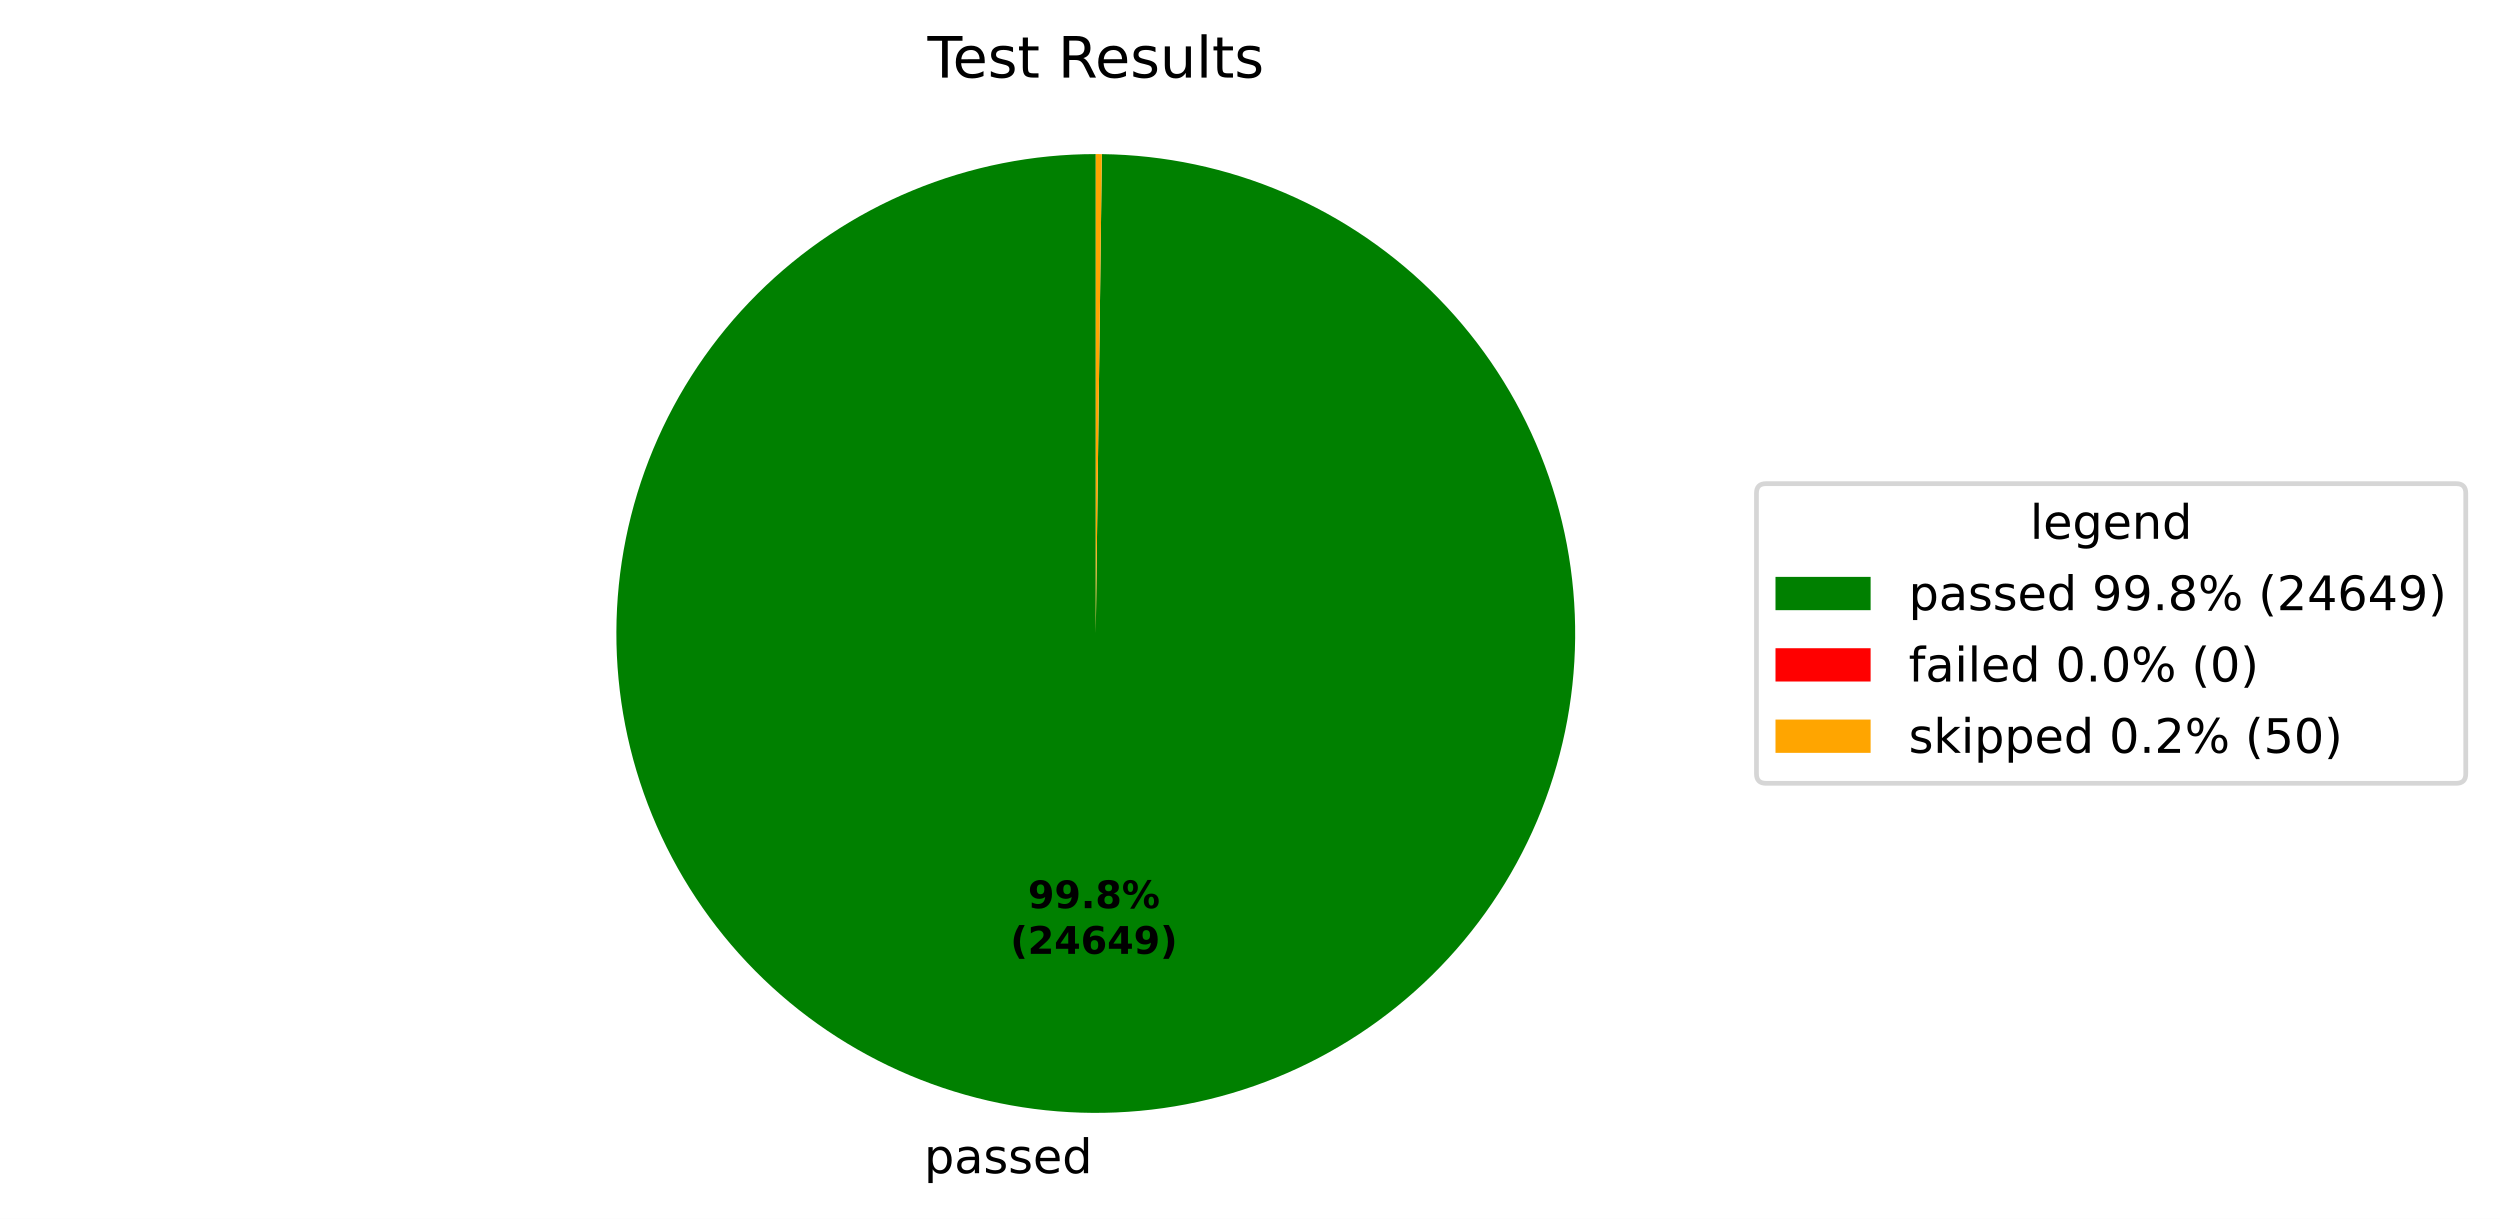
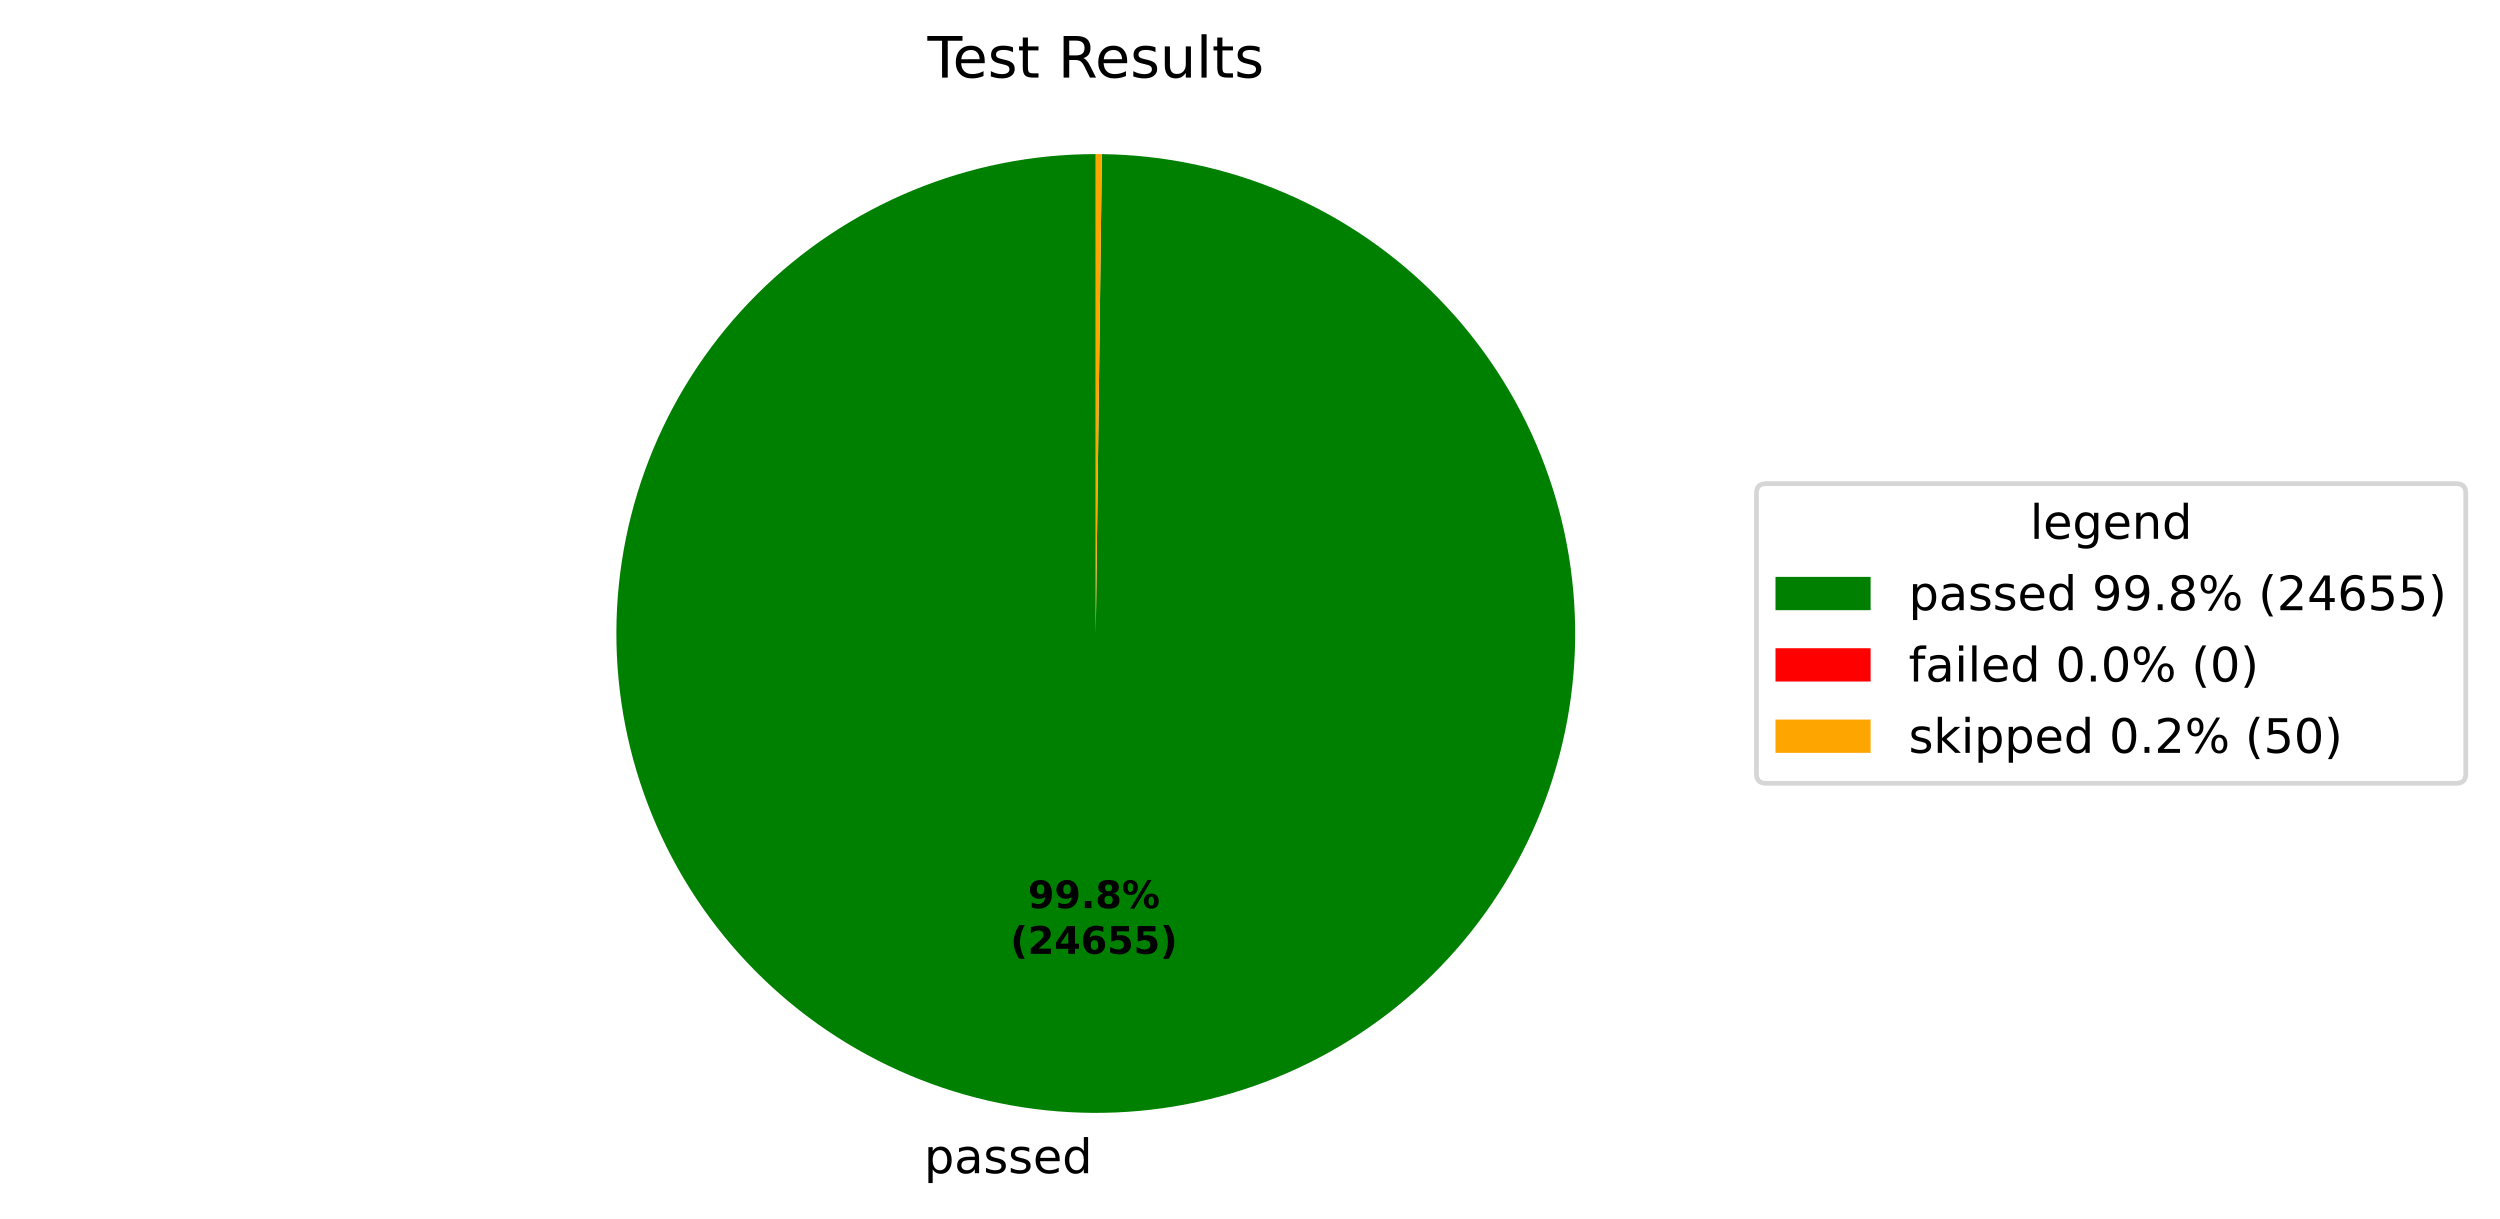
<svg xmlns="http://www.w3.org/2000/svg" xmlns:xlink="http://www.w3.org/1999/xlink" width="525.656pt" height="256.276pt" viewBox="0 0 525.656 256.276" version="1.1">
  <defs>
    <style type="text/css">*{stroke-linejoin: round; stroke-linecap: butt}</style>
  </defs>
  <g id="figure_1">
    <g id="patch_1">
      <path d="M 0 256.276  L 525.656 256.276  L 525.656 0  L 0 0  z " style="fill: #ffffff" />
    </g>
    <g id="axes_1">
      <g id="patch_2">
-         <path d="M 230.4 32.398  C 217.19 32.398 204.108 34.995 191.9 40.04  C 179.691 45.086 168.593 52.483 159.237 61.809  C 149.881 71.135 142.45 82.209 137.365 94.402  C 132.281 106.594 129.643 119.668 129.601 132.878  C 129.559 146.087 132.114 159.178 137.12 171.402  C 142.127 183.627 149.488 194.748 158.784 204.134  C 168.081 213.519 179.132 220.986 191.308 226.109  C 203.484 231.232 216.549 233.912 229.759 233.996  C 242.969 234.08 256.067 231.567 268.307 226.599  C 280.547 221.631 291.693 214.305 301.107 205.039  C 310.522 195.773 318.024 184.745 323.186 172.585  C 328.348 160.426 331.069 147.369 331.195 134.16  C 331.321 120.95 328.85 107.844 323.921 95.588  C 318.992 83.332 311.702 72.164 302.465 62.719  C 293.229 53.275 282.225 45.738 270.082 40.538  C 257.939 35.337 244.891 32.574 231.682 32.406  L 230.4 133.198  z " style="fill: #008000" />
+         <path d="M 230.4 32.398  C 217.19 32.398 204.108 34.995 191.9 40.04  C 179.691 45.086 168.593 52.483 159.237 61.809  C 149.881 71.135 142.45 82.209 137.365 94.402  C 132.281 106.594 129.643 119.668 129.601 132.878  C 129.559 146.088 132.114 159.178 137.12 171.402  C 142.127 183.627 149.488 194.748 158.785 204.134  C 168.081 213.519 179.132 220.986 191.308 226.109  C 203.484 231.232 216.549 233.912 229.759 233.996  C 242.969 234.08 256.067 231.567 268.307 226.599  C 280.548 221.631 291.693 214.305 301.108 205.039  C 310.522 195.772 318.025 184.745 323.186 172.585  C 328.348 160.426 331.069 147.369 331.195 134.159  C 331.321 120.95 328.85 107.844 323.921 95.588  C 318.992 83.332 311.701 72.163 302.465 62.719  C 293.229 53.275 282.225 45.738 270.082 40.538  C 257.939 35.337 244.891 32.574 231.682 32.406  L 230.4 133.198  z " style="fill: #008000" />
      </g>
      <g id="patch_3">
        <path d="M 231.682 32.406  C 231.682 32.406 231.682 32.406 231.682 32.406  L 230.4 133.198  z " style="fill: #ff0000" />
      </g>
      <g id="patch_4">
        <path d="M 231.682 32.406  C 231.468 32.404 231.255 32.402 231.041 32.4  C 230.827 32.399 230.614 32.398 230.4 32.398  L 230.4 133.198  z " style="fill: #ffa500" />
      </g>
      <g id="matplotlib.axis_1" />
      <g id="matplotlib.axis_2" />
      <g id="text_1">
-         <g transform="translate(194.298 246.6739) scale(0.1 -0.1)">
+         <g transform="translate(194.2981 246.6739) scale(0.1 -0.1)">
          <defs>
            <path id="DejaVuSans-53" d="M 1159 525  L 1159 -1331  L 581 -1331  L 581 3500  L 1159 3500  L 1159 2969  Q 1341 3281 1617 3432  Q 1894 3584 2278 3584  Q 2916 3584 3314 3078  Q 3713 2572 3713 1747  Q 3713 922 3314 415  Q 2916 -91 2278 -91  Q 1894 -91 1617 61  Q 1341 213 1159 525  z M 3116 1747  Q 3116 2381 2855 2742  Q 2594 3103 2138 3103  Q 1681 3103 1420 2742  Q 1159 2381 1159 1747  Q 1159 1113 1420 752  Q 1681 391 2138 391  Q 2594 391 2855 752  Q 3116 1113 3116 1747  z " transform="scale(0.015625)" />
            <path id="DejaVuSans-44" d="M 2194 1759  Q 1497 1759 1228 1600  Q 959 1441 959 1056  Q 959 750 1161 570  Q 1363 391 1709 391  Q 2188 391 2477 730  Q 2766 1069 2766 1631  L 2766 1759  L 2194 1759  z M 3341 1997  L 3341 0  L 2766 0  L 2766 531  Q 2569 213 2275 61  Q 1981 -91 1556 -91  Q 1019 -91 701 211  Q 384 513 384 1019  Q 384 1609 779 1909  Q 1175 2209 1959 2209  L 2766 2209  L 2766 2266  Q 2766 2663 2505 2880  Q 2244 3097 1772 3097  Q 1472 3097 1187 3025  Q 903 2953 641 2809  L 641 3341  Q 956 3463 1253 3523  Q 1550 3584 1831 3584  Q 2591 3584 2966 3190  Q 3341 2797 3341 1997  z " transform="scale(0.015625)" />
            <path id="DejaVuSans-56" d="M 2834 3397  L 2834 2853  Q 2591 2978 2328 3040  Q 2066 3103 1784 3103  Q 1356 3103 1142 2972  Q 928 2841 928 2578  Q 928 2378 1081 2264  Q 1234 2150 1697 2047  L 1894 2003  Q 2506 1872 2764 1633  Q 3022 1394 3022 966  Q 3022 478 2636 193  Q 2250 -91 1575 -91  Q 1294 -91 989 -36  Q 684 19 347 128  L 347 722  Q 666 556 975 473  Q 1284 391 1588 391  Q 1994 391 2212 530  Q 2431 669 2431 922  Q 2431 1156 2273 1281  Q 2116 1406 1581 1522  L 1381 1569  Q 847 1681 609 1914  Q 372 2147 372 2553  Q 372 3047 722 3315  Q 1072 3584 1716 3584  Q 2034 3584 2315 3537  Q 2597 3491 2834 3397  z " transform="scale(0.015625)" />
            <path id="DejaVuSans-48" d="M 3597 1894  L 3597 1613  L 953 1613  Q 991 1019 1311 708  Q 1631 397 2203 397  Q 2534 397 2845 478  Q 3156 559 3463 722  L 3463 178  Q 3153 47 2828 -22  Q 2503 -91 2169 -91  Q 1331 -91 842 396  Q 353 884 353 1716  Q 353 2575 817 3079  Q 1281 3584 2069 3584  Q 2775 3584 3186 3129  Q 3597 2675 3597 1894  z M 3022 2063  Q 3016 2534 2758 2815  Q 2500 3097 2075 3097  Q 1594 3097 1305 2825  Q 1016 2553 972 2059  L 3022 2063  z " transform="scale(0.015625)" />
            <path id="DejaVuSans-47" d="M 2906 2969  L 2906 4863  L 3481 4863  L 3481 0  L 2906 0  L 2906 525  Q 2725 213 2448 61  Q 2172 -91 1784 -91  Q 1150 -91 751 415  Q 353 922 353 1747  Q 353 2572 751 3078  Q 1150 3584 1784 3584  Q 2172 3584 2448 3432  Q 2725 3281 2906 2969  z M 947 1747  Q 947 1113 1208 752  Q 1469 391 1925 391  Q 2381 391 2643 752  Q 2906 1113 2906 1747  Q 2906 2381 2643 2742  Q 2381 3103 1925 3103  Q 1469 3103 1208 2742  Q 947 2381 947 1747  z " transform="scale(0.015625)" />
          </defs>
          <use xlink:href="#DejaVuSans-53" />
          <use xlink:href="#DejaVuSans-44" transform="translate(63.48438 0)" />
          <use xlink:href="#DejaVuSans-56" transform="translate(124.7656 0)" />
          <use xlink:href="#DejaVuSans-56" transform="translate(176.8594 0)" />
          <use xlink:href="#DejaVuSans-48" transform="translate(228.9531 0)" />
          <use xlink:href="#DejaVuSans-47" transform="translate(290.4844 0)" />
        </g>
      </g>
      <g id="text_2">
-         <g transform="translate(216.1385 190.9542) scale(0.08 -0.08)">
+         <g transform="translate(216.1386 190.9542) scale(0.08 -0.08)">
          <defs>
            <path id="DejaVuSans-Bold-1c" d="M 641 103  L 641 966  Q 928 831 1190 764  Q 1453 697 1709 697  Q 2247 697 2547 995  Q 2847 1294 2900 1881  Q 2688 1725 2447 1647  Q 2206 1569 1925 1569  Q 1209 1569 770 1986  Q 331 2403 331 3084  Q 331 3838 820 4291  Q 1309 4744 2131 4744  Q 3044 4744 3544 4128  Q 4044 3513 4044 2388  Q 4044 1231 3459 570  Q 2875 -91 1856 -91  Q 1528 -91 1228 -42  Q 928 6 641 103  z M 2125 2350  Q 2441 2350 2600 2554  Q 2759 2759 2759 3169  Q 2759 3575 2600 3781  Q 2441 3988 2125 3988  Q 1809 3988 1650 3781  Q 1491 3575 1491 3169  Q 1491 2759 1650 2554  Q 1809 2350 2125 2350  z " transform="scale(0.015625)" />
            <path id="DejaVuSans-Bold-11" d="M 653 1209  L 1778 1209  L 1778 0  L 653 0  L 653 1209  z " transform="scale(0.015625)" />
            <path id="DejaVuSans-Bold-1b" d="M 2228 2088  Q 1891 2088 1709 1903  Q 1528 1719 1528 1375  Q 1528 1031 1709 848  Q 1891 666 2228 666  Q 2563 666 2741 848  Q 2919 1031 2919 1375  Q 2919 1722 2741 1905  Q 2563 2088 2228 2088  z M 1350 2484  Q 925 2613 709 2878  Q 494 3144 494 3541  Q 494 4131 934 4440  Q 1375 4750 2228 4750  Q 3075 4750 3515 4442  Q 3956 4134 3956 3541  Q 3956 3144 3739 2878  Q 3522 2613 3097 2484  Q 3572 2353 3814 2058  Q 4056 1763 4056 1313  Q 4056 619 3595 264  Q 3134 -91 2228 -91  Q 1319 -91 855 264  Q 391 619 391 1313  Q 391 1763 633 2058  Q 875 2353 1350 2484  z M 1631 3419  Q 1631 3141 1786 2991  Q 1941 2841 2228 2841  Q 2509 2841 2662 2991  Q 2816 3141 2816 3419  Q 2816 3697 2662 3845  Q 2509 3994 2228 3994  Q 1941 3994 1786 3844  Q 1631 3694 1631 3419  z " transform="scale(0.015625)" />
            <path id="DejaVuSans-Bold-8" d="M 4959 1925  Q 4738 1925 4616 1733  Q 4494 1541 4494 1184  Q 4494 825 4614 633  Q 4734 441 4959 441  Q 5184 441 5303 633  Q 5422 825 5422 1184  Q 5422 1541 5301 1733  Q 5181 1925 4959 1925  z M 4959 2450  Q 5541 2450 5875 2112  Q 6209 1775 6209 1184  Q 6209 594 5875 251  Q 5541 -91 4959 -91  Q 4378 -91 4042 251  Q 3706 594 3706 1184  Q 3706 1772 4042 2111  Q 4378 2450 4959 2450  z M 2094 -91  L 1403 -91  L 4319 4750  L 5013 4750  L 2094 -91  z M 1453 4750  Q 2034 4750 2367 4411  Q 2700 4072 2700 3481  Q 2700 2891 2367 2550  Q 2034 2209 1453 2209  Q 872 2209 539 2550  Q 206 2891 206 3481  Q 206 4072 539 4411  Q 872 4750 1453 4750  z M 1453 4225  Q 1228 4225 1106 4031  Q 984 3838 984 3481  Q 984 3122 1106 2926  Q 1228 2731 1453 2731  Q 1678 2731 1798 2926  Q 1919 3122 1919 3481  Q 1919 3838 1797 4031  Q 1675 4225 1453 4225  z " transform="scale(0.015625)" />
          </defs>
          <use xlink:href="#DejaVuSans-Bold-1c" />
          <use xlink:href="#DejaVuSans-Bold-1c" transform="translate(69.57812 0)" />
          <use xlink:href="#DejaVuSans-Bold-11" transform="translate(139.1562 0)" />
          <use xlink:href="#DejaVuSans-Bold-1b" transform="translate(177.1406 0)" />
          <use xlink:href="#DejaVuSans-Bold-8" transform="translate(246.7188 0)" />
        </g>
-         <g transform="translate(212.4435 200.5558) scale(0.08 -0.08)">
+         <g transform="translate(212.4436 200.5558) scale(0.08 -0.08)">
          <defs>
            <path id="DejaVuSans-Bold-b" d="M 2413 -844  L 1484 -844  Q 1006 -72 778 623  Q 550 1319 550 2003  Q 550 2688 779 3389  Q 1009 4091 1484 4856  L 2413 4856  Q 2013 4116 1813 3408  Q 1613 2700 1613 2009  Q 1613 1319 1811 609  Q 2009 -100 2413 -844  z " transform="scale(0.015625)" />
            <path id="DejaVuSans-Bold-15" d="M 1844 884  L 3897 884  L 3897 0  L 506 0  L 506 884  L 2209 2388  Q 2438 2594 2547 2791  Q 2656 2988 2656 3200  Q 2656 3528 2436 3728  Q 2216 3928 1850 3928  Q 1569 3928 1234 3808  Q 900 3688 519 3450  L 519 4475  Q 925 4609 1322 4679  Q 1719 4750 2100 4750  Q 2938 4750 3402 4381  Q 3866 4013 3866 3353  Q 3866 2972 3669 2642  Q 3472 2313 2841 1759  L 1844 884  z " transform="scale(0.015625)" />
            <path id="DejaVuSans-Bold-17" d="M 2356 3675  L 1038 1722  L 2356 1722  L 2356 3675  z M 2156 4666  L 3494 4666  L 3494 1722  L 4159 1722  L 4159 850  L 3494 850  L 3494 0  L 2356 0  L 2356 850  L 288 850  L 288 1881  L 2156 4666  z " transform="scale(0.015625)" />
            <path id="DejaVuSans-Bold-19" d="M 2316 2303  Q 2000 2303 1842 2098  Q 1684 1894 1684 1484  Q 1684 1075 1842 870  Q 2000 666 2316 666  Q 2634 666 2792 870  Q 2950 1075 2950 1484  Q 2950 1894 2792 2098  Q 2634 2303 2316 2303  z M 3803 4544  L 3803 3681  Q 3506 3822 3243 3889  Q 2981 3956 2731 3956  Q 2194 3956 1894 3657  Q 1594 3359 1544 2772  Q 1750 2925 1990 3001  Q 2231 3078 2516 3078  Q 3231 3078 3670 2659  Q 4109 2241 4109 1563  Q 4109 813 3618 361  Q 3128 -91 2303 -91  Q 1394 -91 895 523  Q 397 1138 397 2266  Q 397 3422 980 4083  Q 1563 4744 2578 4744  Q 2900 4744 3203 4694  Q 3506 4644 3803 4544  z " transform="scale(0.015625)" />
+             <path id="DejaVuSans-Bold-18" d="M 678 4666  L 3669 4666  L 3669 3781  L 1638 3781  L 1638 3059  Q 1775 3097 1914 3117  Q 2053 3138 2203 3138  Q 3056 3138 3531 2711  Q 4006 2284 4006 1522  Q 4006 766 3489 337  Q 2972 -91 2053 -91  Q 1656 -91 1267 -14  Q 878 63 494 219  L 494 1166  Q 875 947 1217 837  Q 1559 728 1863 728  Q 2300 728 2551 942  Q 2803 1156 2803 1522  Q 2803 1891 2551 2103  Q 2300 2316 1863 2316  Q 1603 2316 1309 2248  Q 1016 2181 678 2041  L 678 4666  z " transform="scale(0.015625)" />
            <path id="DejaVuSans-Bold-c" d="M 513 -844  Q 913 -100 1113 609  Q 1313 1319 1313 2009  Q 1313 2700 1113 3408  Q 913 4116 513 4856  L 1441 4856  Q 1916 4091 2145 3389  Q 2375 2688 2375 2003  Q 2375 1319 2147 623  Q 1919 -72 1441 -844  L 513 -844  z " transform="scale(0.015625)" />
          </defs>
          <use xlink:href="#DejaVuSans-Bold-b" />
          <use xlink:href="#DejaVuSans-Bold-15" transform="translate(45.70312 0)" />
          <use xlink:href="#DejaVuSans-Bold-17" transform="translate(115.2812 0)" />
          <use xlink:href="#DejaVuSans-Bold-19" transform="translate(184.8594 0)" />
-           <use xlink:href="#DejaVuSans-Bold-17" transform="translate(254.4375 0)" />
-           <use xlink:href="#DejaVuSans-Bold-1c" transform="translate(324.0156 0)" />
+           <use xlink:href="#DejaVuSans-Bold-18" transform="translate(254.4375 0)" />
+           <use xlink:href="#DejaVuSans-Bold-18" transform="translate(324.0156 0)" />
          <use xlink:href="#DejaVuSans-Bold-c" transform="translate(393.5938 0)" />
        </g>
      </g>
      <g id="text_3">
        <g transform="translate(195.0131 16.31812) scale(0.12 -0.12)">
          <defs>
            <path id="DejaVuSans-37" d="M -19 4666  L 3928 4666  L 3928 4134  L 2272 4134  L 2272 0  L 1638 0  L 1638 4134  L -19 4134  L -19 4666  z " transform="scale(0.015625)" />
            <path id="DejaVuSans-57" d="M 1172 4494  L 1172 3500  L 2356 3500  L 2356 3053  L 1172 3053  L 1172 1153  Q 1172 725 1289 603  Q 1406 481 1766 481  L 2356 481  L 2356 0  L 1766 0  Q 1100 0 847 248  Q 594 497 594 1153  L 594 3053  L 172 3053  L 172 3500  L 594 3500  L 594 4494  L 1172 4494  z " transform="scale(0.015625)" />
            <path id="DejaVuSans-3" transform="scale(0.015625)" />
            <path id="DejaVuSans-35" d="M 2841 2188  Q 3044 2119 3236 1894  Q 3428 1669 3622 1275  L 4263 0  L 3584 0  L 2988 1197  Q 2756 1666 2539 1819  Q 2322 1972 1947 1972  L 1259 1972  L 1259 0  L 628 0  L 628 4666  L 2053 4666  Q 2853 4666 3247 4331  Q 3641 3997 3641 3322  Q 3641 2881 3436 2590  Q 3231 2300 2841 2188  z M 1259 4147  L 1259 2491  L 2053 2491  Q 2509 2491 2742 2702  Q 2975 2913 2975 3322  Q 2975 3731 2742 3939  Q 2509 4147 2053 4147  L 1259 4147  z " transform="scale(0.015625)" />
            <path id="DejaVuSans-58" d="M 544 1381  L 544 3500  L 1119 3500  L 1119 1403  Q 1119 906 1312 657  Q 1506 409 1894 409  Q 2359 409 2629 706  Q 2900 1003 2900 1516  L 2900 3500  L 3475 3500  L 3475 0  L 2900 0  L 2900 538  Q 2691 219 2414 64  Q 2138 -91 1772 -91  Q 1169 -91 856 284  Q 544 659 544 1381  z M 1991 3584  L 1991 3584  z " transform="scale(0.015625)" />
            <path id="DejaVuSans-4f" d="M 603 4863  L 1178 4863  L 1178 0  L 603 0  L 603 4863  z " transform="scale(0.015625)" />
          </defs>
          <use xlink:href="#DejaVuSans-37" />
          <use xlink:href="#DejaVuSans-48" transform="translate(44.09375 0)" />
          <use xlink:href="#DejaVuSans-56" transform="translate(105.625 0)" />
          <use xlink:href="#DejaVuSans-57" transform="translate(157.7188 0)" />
          <use xlink:href="#DejaVuSans-3" transform="translate(196.9219 0)" />
          <use xlink:href="#DejaVuSans-35" transform="translate(228.7031 0)" />
          <use xlink:href="#DejaVuSans-48" transform="translate(293.7031 0)" />
          <use xlink:href="#DejaVuSans-56" transform="translate(355.2344 0)" />
          <use xlink:href="#DejaVuSans-58" transform="translate(407.3281 0)" />
          <use xlink:href="#DejaVuSans-4f" transform="translate(470.7031 0)" />
          <use xlink:href="#DejaVuSans-57" transform="translate(498.4844 0)" />
          <use xlink:href="#DejaVuSans-56" transform="translate(537.6875 0)" />
        </g>
      </g>
      <g id="legend_1">
        <g id="patch_5">
          <path d="M 371.32 164.7  L 516.456 164.7  Q 518.456 164.7 518.456 162.7  L 518.456 103.697  Q 518.456 101.697 516.456 101.697  L 371.32 101.697  Q 369.32 101.697 369.32 103.697  L 369.32 162.7  Q 369.32 164.7 371.32 164.7  z " style="fill: #ffffff; opacity: 0.8; stroke: #cccccc; stroke-linejoin: miter" />
        </g>
        <g id="text_4">
          <g transform="translate(426.8286 113.295) scale(0.1 -0.1)">
            <defs>
              <path id="DejaVuSans-4a" d="M 2906 1791  Q 2906 2416 2648 2759  Q 2391 3103 1925 3103  Q 1463 3103 1205 2759  Q 947 2416 947 1791  Q 947 1169 1205 825  Q 1463 481 1925 481  Q 2391 481 2648 825  Q 2906 1169 2906 1791  z M 3481 434  Q 3481 -459 3084 -895  Q 2688 -1331 1869 -1331  Q 1566 -1331 1297 -1286  Q 1028 -1241 775 -1147  L 775 -588  Q 1028 -725 1275 -790  Q 1522 -856 1778 -856  Q 2344 -856 2625 -561  Q 2906 -266 2906 331  L 2906 616  Q 2728 306 2450 153  Q 2172 0 1784 0  Q 1141 0 747 490  Q 353 981 353 1791  Q 353 2603 747 3093  Q 1141 3584 1784 3584  Q 2172 3584 2450 3431  Q 2728 3278 2906 2969  L 2906 3500  L 3481 3500  L 3481 434  z " transform="scale(0.015625)" />
              <path id="DejaVuSans-51" d="M 3513 2113  L 3513 0  L 2938 0  L 2938 2094  Q 2938 2591 2744 2837  Q 2550 3084 2163 3084  Q 1697 3084 1428 2787  Q 1159 2491 1159 1978  L 1159 0  L 581 0  L 581 3500  L 1159 3500  L 1159 2956  Q 1366 3272 1645 3428  Q 1925 3584 2291 3584  Q 2894 3584 3203 3211  Q 3513 2838 3513 2113  z " transform="scale(0.015625)" />
            </defs>
            <use xlink:href="#DejaVuSans-4f" />
            <use xlink:href="#DejaVuSans-48" transform="translate(27.78125 0)" />
            <use xlink:href="#DejaVuSans-4a" transform="translate(89.3125 0)" />
            <use xlink:href="#DejaVuSans-48" transform="translate(152.7969 0)" />
            <use xlink:href="#DejaVuSans-51" transform="translate(214.3281 0)" />
            <use xlink:href="#DejaVuSans-47" transform="translate(277.7031 0)" />
          </g>
        </g>
        <g id="patch_6">
          <path d="M 373.32 128.296  L 393.32 128.296  L 393.32 121.296  L 373.32 121.296  z " style="fill: #008000" />
        </g>
        <g id="text_5">
          <g transform="translate(401.32 128.2958) scale(0.1 -0.1)">
            <defs>
              <path id="DejaVuSans-1c" d="M 703 97  L 703 672  Q 941 559 1184 500  Q 1428 441 1663 441  Q 2288 441 2617 861  Q 2947 1281 2994 2138  Q 2813 1869 2534 1725  Q 2256 1581 1919 1581  Q 1219 1581 811 2004  Q 403 2428 403 3163  Q 403 3881 828 4315  Q 1253 4750 1959 4750  Q 2769 4750 3195 4129  Q 3622 3509 3622 2328  Q 3622 1225 3098 567  Q 2575 -91 1691 -91  Q 1453 -91 1209 -44  Q 966 3 703 97  z M 1959 2075  Q 2384 2075 2632 2365  Q 2881 2656 2881 3163  Q 2881 3666 2632 3958  Q 2384 4250 1959 4250  Q 1534 4250 1286 3958  Q 1038 3666 1038 3163  Q 1038 2656 1286 2365  Q 1534 2075 1959 2075  z " transform="scale(0.015625)" />
              <path id="DejaVuSans-11" d="M 684 794  L 1344 794  L 1344 0  L 684 0  L 684 794  z " transform="scale(0.015625)" />
              <path id="DejaVuSans-1b" d="M 2034 2216  Q 1584 2216 1326 1975  Q 1069 1734 1069 1313  Q 1069 891 1326 650  Q 1584 409 2034 409  Q 2484 409 2743 651  Q 3003 894 3003 1313  Q 3003 1734 2745 1975  Q 2488 2216 2034 2216  z M 1403 2484  Q 997 2584 770 2862  Q 544 3141 544 3541  Q 544 4100 942 4425  Q 1341 4750 2034 4750  Q 2731 4750 3128 4425  Q 3525 4100 3525 3541  Q 3525 3141 3298 2862  Q 3072 2584 2669 2484  Q 3125 2378 3379 2068  Q 3634 1759 3634 1313  Q 3634 634 3220 271  Q 2806 -91 2034 -91  Q 1263 -91 848 271  Q 434 634 434 1313  Q 434 1759 690 2068  Q 947 2378 1403 2484  z M 1172 3481  Q 1172 3119 1398 2916  Q 1625 2713 2034 2713  Q 2441 2713 2670 2916  Q 2900 3119 2900 3481  Q 2900 3844 2670 4047  Q 2441 4250 2034 4250  Q 1625 4250 1398 4047  Q 1172 3844 1172 3481  z " transform="scale(0.015625)" />
              <path id="DejaVuSans-8" d="M 4653 2053  Q 4381 2053 4226 1822  Q 4072 1591 4072 1178  Q 4072 772 4226 539  Q 4381 306 4653 306  Q 4919 306 5073 539  Q 5228 772 5228 1178  Q 5228 1588 5073 1820  Q 4919 2053 4653 2053  z M 4653 2450  Q 5147 2450 5437 2106  Q 5728 1763 5728 1178  Q 5728 594 5436 251  Q 5144 -91 4653 -91  Q 4153 -91 3862 251  Q 3572 594 3572 1178  Q 3572 1766 3864 2108  Q 4156 2450 4653 2450  z M 1428 4353  Q 1159 4353 1004 4120  Q 850 3888 850 3481  Q 850 3069 1003 2837  Q 1156 2606 1428 2606  Q 1700 2606 1854 2837  Q 2009 3069 2009 3481  Q 2009 3884 1853 4118  Q 1697 4353 1428 4353  z M 4250 4750  L 4750 4750  L 1831 -91  L 1331 -91  L 4250 4750  z M 1428 4750  Q 1922 4750 2215 4408  Q 2509 4066 2509 3481  Q 2509 2891 2217 2550  Q 1925 2209 1428 2209  Q 931 2209 642 2551  Q 353 2894 353 3481  Q 353 4063 643 4406  Q 934 4750 1428 4750  z " transform="scale(0.015625)" />
              <path id="DejaVuSans-b" d="M 1984 4856  Q 1566 4138 1362 3434  Q 1159 2731 1159 2009  Q 1159 1288 1364 580  Q 1569 -128 1984 -844  L 1484 -844  Q 1016 -109 783 600  Q 550 1309 550 2009  Q 550 2706 781 3412  Q 1013 4119 1484 4856  L 1984 4856  z " transform="scale(0.015625)" />
              <path id="DejaVuSans-15" d="M 1228 531  L 3431 531  L 3431 0  L 469 0  L 469 531  Q 828 903 1448 1529  Q 2069 2156 2228 2338  Q 2531 2678 2651 2914  Q 2772 3150 2772 3378  Q 2772 3750 2511 3984  Q 2250 4219 1831 4219  Q 1534 4219 1204 4116  Q 875 4013 500 3803  L 500 4441  Q 881 4594 1212 4672  Q 1544 4750 1819 4750  Q 2544 4750 2975 4387  Q 3406 4025 3406 3419  Q 3406 3131 3298 2873  Q 3191 2616 2906 2266  Q 2828 2175 2409 1742  Q 1991 1309 1228 531  z " transform="scale(0.015625)" />
              <path id="DejaVuSans-17" d="M 2419 4116  L 825 1625  L 2419 1625  L 2419 4116  z M 2253 4666  L 3047 4666  L 3047 1625  L 3713 1625  L 3713 1100  L 3047 1100  L 3047 0  L 2419 0  L 2419 1100  L 313 1100  L 313 1709  L 2253 4666  z " transform="scale(0.015625)" />
              <path id="DejaVuSans-19" d="M 2113 2584  Q 1688 2584 1439 2293  Q 1191 2003 1191 1497  Q 1191 994 1439 701  Q 1688 409 2113 409  Q 2538 409 2786 701  Q 3034 994 3034 1497  Q 3034 2003 2786 2293  Q 2538 2584 2113 2584  z M 3366 4563  L 3366 3988  Q 3128 4100 2886 4159  Q 2644 4219 2406 4219  Q 1781 4219 1451 3797  Q 1122 3375 1075 2522  Q 1259 2794 1537 2939  Q 1816 3084 2150 3084  Q 2853 3084 3261 2657  Q 3669 2231 3669 1497  Q 3669 778 3244 343  Q 2819 -91 2113 -91  Q 1303 -91 875 529  Q 447 1150 447 2328  Q 447 3434 972 4092  Q 1497 4750 2381 4750  Q 2619 4750 2861 4703  Q 3103 4656 3366 4563  z " transform="scale(0.015625)" />
+               <path id="DejaVuSans-18" d="M 691 4666  L 3169 4666  L 3169 4134  L 1269 4134  L 1269 2991  Q 1406 3038 1543 3061  Q 1681 3084 1819 3084  Q 2600 3084 3056 2656  Q 3513 2228 3513 1497  Q 3513 744 3044 326  Q 2575 -91 1722 -91  Q 1428 -91 1123 -41  Q 819 9 494 109  L 494 744  Q 775 591 1075 516  Q 1375 441 1709 441  Q 2250 441 2565 725  Q 2881 1009 2881 1497  Q 2881 1984 2565 2268  Q 2250 2553 1709 2553  Q 1456 2553 1204 2497  Q 953 2441 691 2322  L 691 4666  z " transform="scale(0.015625)" />
              <path id="DejaVuSans-c" d="M 513 4856  L 1013 4856  Q 1481 4119 1714 3412  Q 1947 2706 1947 2009  Q 1947 1309 1714 600  Q 1481 -109 1013 -844  L 513 -844  Q 928 -128 1133 580  Q 1338 1288 1338 2009  Q 1338 2731 1133 3434  Q 928 4138 513 4856  z " transform="scale(0.015625)" />
            </defs>
            <use xlink:href="#DejaVuSans-53" />
            <use xlink:href="#DejaVuSans-44" transform="translate(63.48438 0)" />
            <use xlink:href="#DejaVuSans-56" transform="translate(124.7656 0)" />
            <use xlink:href="#DejaVuSans-56" transform="translate(176.8594 0)" />
            <use xlink:href="#DejaVuSans-48" transform="translate(228.9531 0)" />
            <use xlink:href="#DejaVuSans-47" transform="translate(290.4844 0)" />
            <use xlink:href="#DejaVuSans-3" transform="translate(353.9688 0)" />
            <use xlink:href="#DejaVuSans-1c" transform="translate(385.75 0)" />
            <use xlink:href="#DejaVuSans-1c" transform="translate(449.375 0)" />
            <use xlink:href="#DejaVuSans-11" transform="translate(513 0)" />
            <use xlink:href="#DejaVuSans-1b" transform="translate(544.7812 0)" />
            <use xlink:href="#DejaVuSans-8" transform="translate(608.4062 0)" />
            <use xlink:href="#DejaVuSans-3" transform="translate(703.4219 0)" />
            <use xlink:href="#DejaVuSans-b" transform="translate(735.2031 0)" />
            <use xlink:href="#DejaVuSans-15" transform="translate(774.2188 0)" />
            <use xlink:href="#DejaVuSans-17" transform="translate(837.8438 0)" />
            <use xlink:href="#DejaVuSans-19" transform="translate(901.4688 0)" />
-             <use xlink:href="#DejaVuSans-17" transform="translate(965.0938 0)" />
-             <use xlink:href="#DejaVuSans-1c" transform="translate(1028.719 0)" />
+             <use xlink:href="#DejaVuSans-18" transform="translate(965.0938 0)" />
+             <use xlink:href="#DejaVuSans-18" transform="translate(1028.719 0)" />
            <use xlink:href="#DejaVuSans-c" transform="translate(1092.344 0)" />
          </g>
        </g>
        <g id="patch_7">
          <path d="M 373.32 143.297  L 393.32 143.297  L 393.32 136.297  L 373.32 136.297  z " style="fill: #ff0000" />
        </g>
        <g id="text_6">
          <g transform="translate(401.32 143.2966) scale(0.1 -0.1)">
            <defs>
              <path id="DejaVuSans-49" d="M 2375 4863  L 2375 4384  L 1825 4384  Q 1516 4384 1395 4259  Q 1275 4134 1275 3809  L 1275 3500  L 2222 3500  L 2222 3053  L 1275 3053  L 1275 0  L 697 0  L 697 3053  L 147 3053  L 147 3500  L 697 3500  L 697 3744  Q 697 4328 969 4595  Q 1241 4863 1831 4863  L 2375 4863  z " transform="scale(0.015625)" />
              <path id="DejaVuSans-4c" d="M 603 3500  L 1178 3500  L 1178 0  L 603 0  L 603 3500  z M 603 4863  L 1178 4863  L 1178 4134  L 603 4134  L 603 4863  z " transform="scale(0.015625)" />
              <path id="DejaVuSans-13" d="M 2034 4250  Q 1547 4250 1301 3770  Q 1056 3291 1056 2328  Q 1056 1369 1301 889  Q 1547 409 2034 409  Q 2525 409 2770 889  Q 3016 1369 3016 2328  Q 3016 3291 2770 3770  Q 2525 4250 2034 4250  z M 2034 4750  Q 2819 4750 3233 4129  Q 3647 3509 3647 2328  Q 3647 1150 3233 529  Q 2819 -91 2034 -91  Q 1250 -91 836 529  Q 422 1150 422 2328  Q 422 3509 836 4129  Q 1250 4750 2034 4750  z " transform="scale(0.015625)" />
            </defs>
            <use xlink:href="#DejaVuSans-49" />
            <use xlink:href="#DejaVuSans-44" transform="translate(35.20312 0)" />
            <use xlink:href="#DejaVuSans-4c" transform="translate(96.48438 0)" />
            <use xlink:href="#DejaVuSans-4f" transform="translate(124.2656 0)" />
            <use xlink:href="#DejaVuSans-48" transform="translate(152.0469 0)" />
            <use xlink:href="#DejaVuSans-47" transform="translate(213.5781 0)" />
            <use xlink:href="#DejaVuSans-3" transform="translate(277.0625 0)" />
            <use xlink:href="#DejaVuSans-13" transform="translate(308.8438 0)" />
            <use xlink:href="#DejaVuSans-11" transform="translate(372.4688 0)" />
            <use xlink:href="#DejaVuSans-13" transform="translate(404.25 0)" />
            <use xlink:href="#DejaVuSans-8" transform="translate(467.875 0)" />
            <use xlink:href="#DejaVuSans-3" transform="translate(562.8906 0)" />
            <use xlink:href="#DejaVuSans-b" transform="translate(594.6719 0)" />
            <use xlink:href="#DejaVuSans-13" transform="translate(633.6875 0)" />
            <use xlink:href="#DejaVuSans-c" transform="translate(697.3125 0)" />
          </g>
        </g>
        <g id="patch_8">
          <path d="M 373.32 158.297  L 393.32 158.297  L 393.32 151.297  L 373.32 151.297  z " style="fill: #ffa500" />
        </g>
        <g id="text_7">
          <g transform="translate(401.32 158.2973) scale(0.1 -0.1)">
            <defs>
              <path id="DejaVuSans-4e" d="M 581 4863  L 1159 4863  L 1159 1991  L 2875 3500  L 3609 3500  L 1753 1863  L 3688 0  L 2938 0  L 1159 1709  L 1159 0  L 581 0  L 581 4863  z " transform="scale(0.015625)" />
-               <path id="DejaVuSans-18" d="M 691 4666  L 3169 4666  L 3169 4134  L 1269 4134  L 1269 2991  Q 1406 3038 1543 3061  Q 1681 3084 1819 3084  Q 2600 3084 3056 2656  Q 3513 2228 3513 1497  Q 3513 744 3044 326  Q 2575 -91 1722 -91  Q 1428 -91 1123 -41  Q 819 9 494 109  L 494 744  Q 775 591 1075 516  Q 1375 441 1709 441  Q 2250 441 2565 725  Q 2881 1009 2881 1497  Q 2881 1984 2565 2268  Q 2250 2553 1709 2553  Q 1456 2553 1204 2497  Q 953 2441 691 2322  L 691 4666  z " transform="scale(0.015625)" />
            </defs>
            <use xlink:href="#DejaVuSans-56" />
            <use xlink:href="#DejaVuSans-4e" transform="translate(52.09375 0)" />
            <use xlink:href="#DejaVuSans-4c" transform="translate(110 0)" />
            <use xlink:href="#DejaVuSans-53" transform="translate(137.7812 0)" />
            <use xlink:href="#DejaVuSans-53" transform="translate(201.2656 0)" />
            <use xlink:href="#DejaVuSans-48" transform="translate(264.75 0)" />
            <use xlink:href="#DejaVuSans-47" transform="translate(326.2812 0)" />
            <use xlink:href="#DejaVuSans-3" transform="translate(389.7656 0)" />
            <use xlink:href="#DejaVuSans-13" transform="translate(421.5469 0)" />
            <use xlink:href="#DejaVuSans-11" transform="translate(485.1719 0)" />
            <use xlink:href="#DejaVuSans-15" transform="translate(516.9531 0)" />
            <use xlink:href="#DejaVuSans-8" transform="translate(580.5781 0)" />
            <use xlink:href="#DejaVuSans-3" transform="translate(675.5938 0)" />
            <use xlink:href="#DejaVuSans-b" transform="translate(707.375 0)" />
            <use xlink:href="#DejaVuSans-18" transform="translate(746.3906 0)" />
            <use xlink:href="#DejaVuSans-13" transform="translate(810.0156 0)" />
            <use xlink:href="#DejaVuSans-c" transform="translate(873.6406 0)" />
          </g>
        </g>
      </g>
    </g>
  </g>
</svg>
